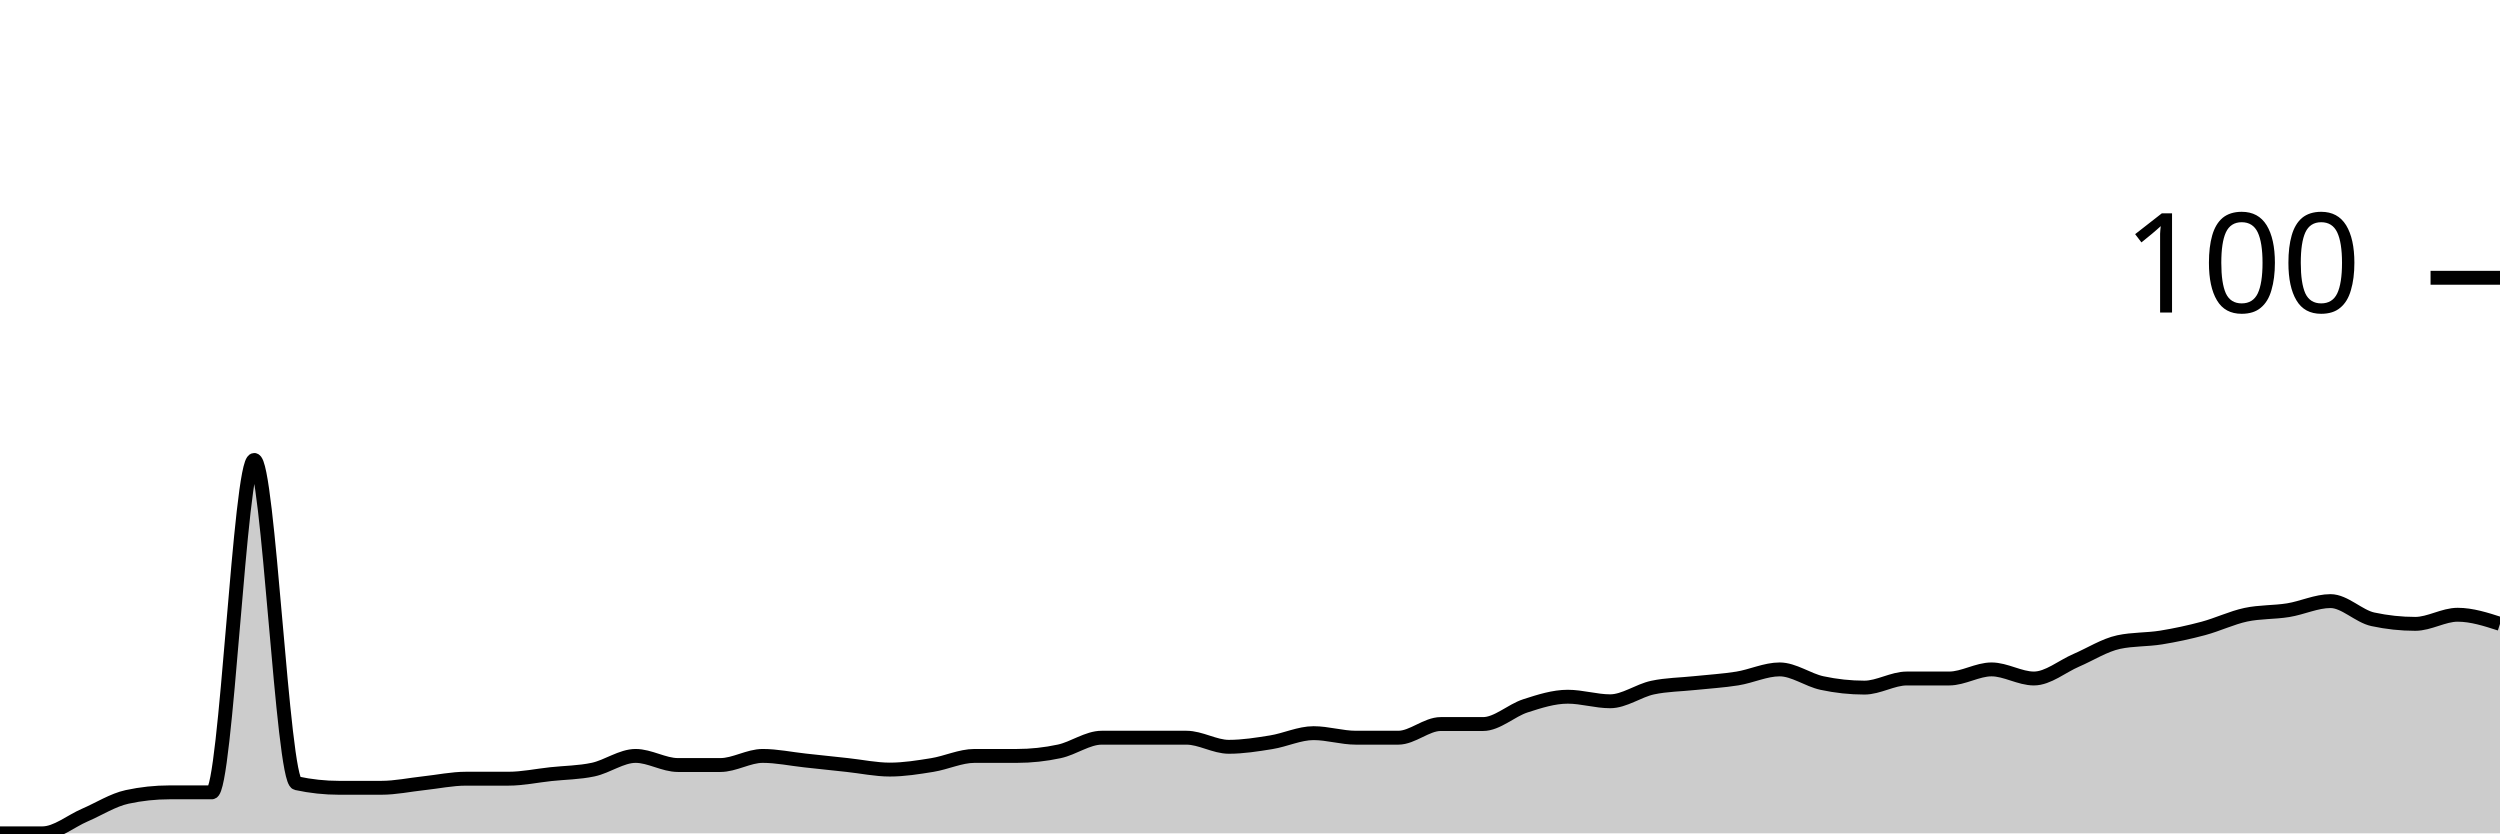
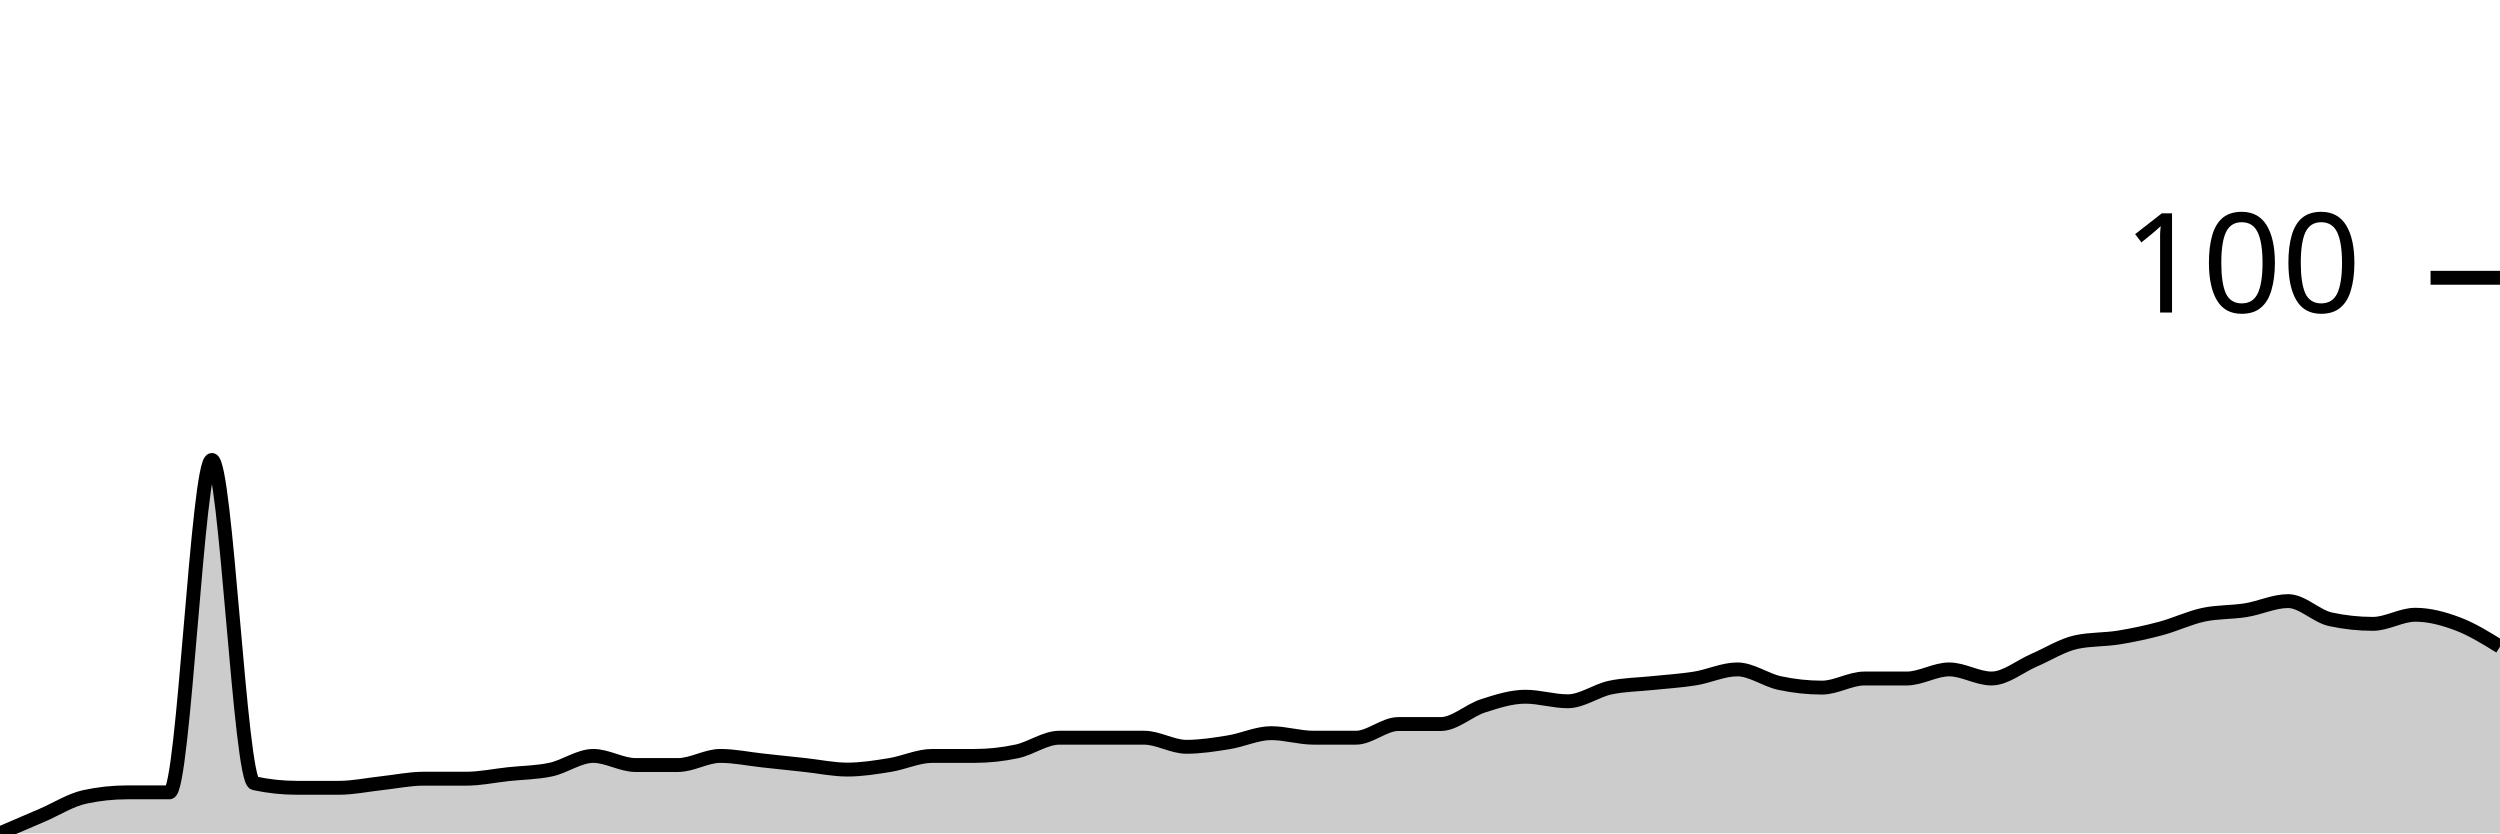
<svg xmlns="http://www.w3.org/2000/svg" viewBox="0 0 180 60">
  <g transform="translate(0,20)">
-     <path class="area" fill="rgba(0, 0, 0, 0.2)" d="M0,40C1.017,40,2.034,40,3.051,40C4.068,40,5.085,39.126,6.102,38.689C7.119,38.251,8.136,37.596,9.153,37.377C10.169,37.158,11.186,37.049,12.203,37.049C13.22,37.049,14.237,37.049,15.254,37.049C16.271,37.049,17.288,13.115,18.305,13.115C19.322,13.115,20.339,36.175,21.356,36.393C22.373,36.612,23.39,36.721,24.407,36.721C25.424,36.721,26.441,36.721,27.458,36.721C28.475,36.721,29.492,36.503,30.508,36.393C31.525,36.284,32.542,36.066,33.559,36.066C34.576,36.066,35.593,36.066,36.61,36.066C37.627,36.066,38.644,35.847,39.661,35.738C40.678,35.628,41.695,35.628,42.712,35.41C43.729,35.191,44.746,34.426,45.763,34.426C46.78,34.426,47.797,35.082,48.814,35.082C49.831,35.082,50.847,35.082,51.864,35.082C52.881,35.082,53.898,34.426,54.915,34.426C55.932,34.426,56.949,34.645,57.966,34.754C58.983,34.863,60,34.973,61.017,35.082C62.034,35.191,63.051,35.41,64.068,35.41C65.085,35.41,66.102,35.246,67.119,35.082C68.136,34.918,69.153,34.426,70.169,34.426C71.186,34.426,72.203,34.426,73.22,34.426C74.237,34.426,75.254,34.317,76.271,34.098C77.288,33.88,78.305,33.115,79.322,33.115C80.339,33.115,81.356,33.115,82.373,33.115C83.39,33.115,84.407,33.115,85.424,33.115C86.441,33.115,87.458,33.77,88.475,33.77C89.492,33.77,90.508,33.607,91.525,33.443C92.542,33.279,93.559,32.787,94.576,32.787C95.593,32.787,96.61,33.115,97.627,33.115C98.644,33.115,99.661,33.115,100.678,33.115C101.695,33.115,102.712,32.131,103.729,32.131C104.746,32.131,105.763,32.131,106.78,32.131C107.797,32.131,108.814,31.148,109.831,30.82C110.847,30.492,111.864,30.164,112.881,30.164C113.898,30.164,114.915,30.492,115.932,30.492C116.949,30.492,117.966,29.727,118.983,29.508C120,29.29,121.017,29.29,122.034,29.18C123.051,29.071,124.068,29.016,125.085,28.852C126.102,28.689,127.119,28.197,128.136,28.197C129.153,28.197,130.169,28.962,131.186,29.18C132.203,29.399,133.22,29.508,134.237,29.508C135.254,29.508,136.271,28.852,137.288,28.852C138.305,28.852,139.322,28.852,140.339,28.852C141.356,28.852,142.373,28.197,143.39,28.197C144.407,28.197,145.424,28.852,146.441,28.852C147.458,28.852,148.475,27.978,149.492,27.541C150.508,27.104,151.525,26.448,152.542,26.23C153.559,26.011,154.576,26.066,155.593,25.902C156.61,25.738,157.627,25.519,158.644,25.246C159.661,24.973,160.678,24.481,161.695,24.262C162.712,24.044,163.729,24.098,164.746,23.934C165.763,23.77,166.78,23.279,167.797,23.279C168.814,23.279,169.831,24.372,170.847,24.59C171.864,24.809,172.881,24.918,173.898,24.918C174.915,24.918,175.932,24.262,176.949,24.262C177.966,24.262,178.983,24.59,180,24.918L180,40C178.983,40,177.966,40,176.949,40C175.932,40,174.915,40,173.898,40C172.881,40,171.864,40,170.847,40C169.831,40,168.814,40,167.797,40C166.78,40,165.763,40,164.746,40C163.729,40,162.712,40,161.695,40C160.678,40,159.661,40,158.644,40C157.627,40,156.61,40,155.593,40C154.576,40,153.559,40,152.542,40C151.525,40,150.508,40,149.492,40C148.475,40,147.458,40,146.441,40C145.424,40,144.407,40,143.39,40C142.373,40,141.356,40,140.339,40C139.322,40,138.305,40,137.288,40C136.271,40,135.254,40,134.237,40C133.22,40,132.203,40,131.186,40C130.169,40,129.153,40,128.136,40C127.119,40,126.102,40,125.085,40C124.068,40,123.051,40,122.034,40C121.017,40,120,40,118.983,40C117.966,40,116.949,40,115.932,40C114.915,40,113.898,40,112.881,40C111.864,40,110.847,40,109.831,40C108.814,40,107.797,40,106.78,40C105.763,40,104.746,40,103.729,40C102.712,40,101.695,40,100.678,40C99.661,40,98.644,40,97.627,40C96.61,40,95.593,40,94.576,40C93.559,40,92.542,40,91.525,40C90.508,40,89.492,40,88.475,40C87.458,40,86.441,40,85.424,40C84.407,40,83.39,40,82.373,40C81.356,40,80.339,40,79.322,40C78.305,40,77.288,40,76.271,40C75.254,40,74.237,40,73.22,40C72.203,40,71.186,40,70.169,40C69.153,40,68.136,40,67.119,40C66.102,40,65.085,40,64.068,40C63.051,40,62.034,40,61.017,40C60,40,58.983,40,57.966,40C56.949,40,55.932,40,54.915,40C53.898,40,52.881,40,51.864,40C50.847,40,49.831,40,48.814,40C47.797,40,46.78,40,45.763,40C44.746,40,43.729,40,42.712,40C41.695,40,40.678,40,39.661,40C38.644,40,37.627,40,36.61,40C35.593,40,34.576,40,33.559,40C32.542,40,31.525,40,30.508,40C29.492,40,28.475,40,27.458,40C26.441,40,25.424,40,24.407,40C23.39,40,22.373,40,21.356,40C20.339,40,19.322,40,18.305,40C17.288,40,16.271,40,15.254,40C14.237,40,13.22,40,12.203,40C11.186,40,10.169,40,9.153,40C8.136,40,7.119,40,6.102,40C5.085,40,4.068,40,3.051,40C2.034,40,1.017,40,0,40Z" />
-     <path class="line" stroke="black" fill="none" d="M0,40C1.017,40,2.034,40,3.051,40C4.068,40,5.085,39.126,6.102,38.689C7.119,38.251,8.136,37.596,9.153,37.377C10.169,37.158,11.186,37.049,12.203,37.049C13.22,37.049,14.237,37.049,15.254,37.049C16.271,37.049,17.288,13.115,18.305,13.115C19.322,13.115,20.339,36.175,21.356,36.393C22.373,36.612,23.39,36.721,24.407,36.721C25.424,36.721,26.441,36.721,27.458,36.721C28.475,36.721,29.492,36.503,30.508,36.393C31.525,36.284,32.542,36.066,33.559,36.066C34.576,36.066,35.593,36.066,36.61,36.066C37.627,36.066,38.644,35.847,39.661,35.738C40.678,35.628,41.695,35.628,42.712,35.41C43.729,35.191,44.746,34.426,45.763,34.426C46.78,34.426,47.797,35.082,48.814,35.082C49.831,35.082,50.847,35.082,51.864,35.082C52.881,35.082,53.898,34.426,54.915,34.426C55.932,34.426,56.949,34.645,57.966,34.754C58.983,34.863,60,34.973,61.017,35.082C62.034,35.191,63.051,35.41,64.068,35.41C65.085,35.41,66.102,35.246,67.119,35.082C68.136,34.918,69.153,34.426,70.169,34.426C71.186,34.426,72.203,34.426,73.22,34.426C74.237,34.426,75.254,34.317,76.271,34.098C77.288,33.88,78.305,33.115,79.322,33.115C80.339,33.115,81.356,33.115,82.373,33.115C83.39,33.115,84.407,33.115,85.424,33.115C86.441,33.115,87.458,33.77,88.475,33.77C89.492,33.77,90.508,33.607,91.525,33.443C92.542,33.279,93.559,32.787,94.576,32.787C95.593,32.787,96.61,33.115,97.627,33.115C98.644,33.115,99.661,33.115,100.678,33.115C101.695,33.115,102.712,32.131,103.729,32.131C104.746,32.131,105.763,32.131,106.78,32.131C107.797,32.131,108.814,31.148,109.831,30.82C110.847,30.492,111.864,30.164,112.881,30.164C113.898,30.164,114.915,30.492,115.932,30.492C116.949,30.492,117.966,29.727,118.983,29.508C120,29.29,121.017,29.29,122.034,29.18C123.051,29.071,124.068,29.016,125.085,28.852C126.102,28.689,127.119,28.197,128.136,28.197C129.153,28.197,130.169,28.962,131.186,29.18C132.203,29.399,133.22,29.508,134.237,29.508C135.254,29.508,136.271,28.852,137.288,28.852C138.305,28.852,139.322,28.852,140.339,28.852C141.356,28.852,142.373,28.197,143.39,28.197C144.407,28.197,145.424,28.852,146.441,28.852C147.458,28.852,148.475,27.978,149.492,27.541C150.508,27.104,151.525,26.448,152.542,26.23C153.559,26.011,154.576,26.066,155.593,25.902C156.61,25.738,157.627,25.519,158.644,25.246C159.661,24.973,160.678,24.481,161.695,24.262C162.712,24.044,163.729,24.098,164.746,23.934C165.763,23.77,166.78,23.279,167.797,23.279C168.814,23.279,169.831,24.372,170.847,24.59C171.864,24.809,172.881,24.918,173.898,24.918C174.915,24.918,175.932,24.262,176.949,24.262C177.966,24.262,178.983,24.59,180,24.918" />
+     <path class="area" fill="rgba(0, 0, 0, 0.2)" d="M0,40C1.017,39.563,2.034,39.126,3.051,38.689C4.068,38.251,5.085,37.596,6.102,37.377C7.119,37.158,8.136,37.049,9.153,37.049C10.169,37.049,11.186,37.049,12.203,37.049C13.22,37.049,14.237,13.115,15.254,13.115C16.271,13.115,17.288,36.175,18.305,36.393C19.322,36.612,20.339,36.721,21.356,36.721C22.373,36.721,23.39,36.721,24.407,36.721C25.424,36.721,26.441,36.503,27.458,36.393C28.475,36.284,29.492,36.066,30.508,36.066C31.525,36.066,32.542,36.066,33.559,36.066C34.576,36.066,35.593,35.847,36.61,35.738C37.627,35.628,38.644,35.628,39.661,35.41C40.678,35.191,41.695,34.426,42.712,34.426C43.729,34.426,44.746,35.082,45.763,35.082C46.78,35.082,47.797,35.082,48.814,35.082C49.831,35.082,50.847,34.426,51.864,34.426C52.881,34.426,53.898,34.645,54.915,34.754C55.932,34.863,56.949,34.973,57.966,35.082C58.983,35.191,60,35.41,61.017,35.41C62.034,35.41,63.051,35.246,64.068,35.082C65.085,34.918,66.102,34.426,67.119,34.426C68.136,34.426,69.153,34.426,70.169,34.426C71.186,34.426,72.203,34.317,73.22,34.098C74.237,33.88,75.254,33.115,76.271,33.115C77.288,33.115,78.305,33.115,79.322,33.115C80.339,33.115,81.356,33.115,82.373,33.115C83.39,33.115,84.407,33.77,85.424,33.77C86.441,33.77,87.458,33.607,88.475,33.443C89.492,33.279,90.508,32.787,91.525,32.787C92.542,32.787,93.559,33.115,94.576,33.115C95.593,33.115,96.61,33.115,97.627,33.115C98.644,33.115,99.661,32.131,100.678,32.131C101.695,32.131,102.712,32.131,103.729,32.131C104.746,32.131,105.763,31.148,106.78,30.82C107.797,30.492,108.814,30.164,109.831,30.164C110.847,30.164,111.864,30.492,112.881,30.492C113.898,30.492,114.915,29.727,115.932,29.508C116.949,29.29,117.966,29.29,118.983,29.18C120,29.071,121.017,29.016,122.034,28.852C123.051,28.689,124.068,28.197,125.085,28.197C126.102,28.197,127.119,28.962,128.136,29.18C129.153,29.399,130.169,29.508,131.186,29.508C132.203,29.508,133.22,28.852,134.237,28.852C135.254,28.852,136.271,28.852,137.288,28.852C138.305,28.852,139.322,28.197,140.339,28.197C141.356,28.197,142.373,28.852,143.39,28.852C144.407,28.852,145.424,27.978,146.441,27.541C147.458,27.104,148.475,26.448,149.492,26.23C150.508,26.011,151.525,26.066,152.542,25.902C153.559,25.738,154.576,25.519,155.593,25.246C156.61,24.973,157.627,24.481,158.644,24.262C159.661,24.044,160.678,24.098,161.695,23.934C162.712,23.77,163.729,23.279,164.746,23.279C165.763,23.279,166.78,24.372,167.797,24.59C168.814,24.809,169.831,24.918,170.847,24.918C171.864,24.918,172.881,24.262,173.898,24.262C174.915,24.262,175.932,24.536,176.949,24.918C177.966,25.301,178.983,25.929,180,26.557L180,40C178.983,40,177.966,40,176.949,40C175.932,40,174.915,40,173.898,40C172.881,40,171.864,40,170.847,40C169.831,40,168.814,40,167.797,40C166.78,40,165.763,40,164.746,40C163.729,40,162.712,40,161.695,40C160.678,40,159.661,40,158.644,40C157.627,40,156.61,40,155.593,40C154.576,40,153.559,40,152.542,40C151.525,40,150.508,40,149.492,40C148.475,40,147.458,40,146.441,40C145.424,40,144.407,40,143.39,40C142.373,40,141.356,40,140.339,40C139.322,40,138.305,40,137.288,40C136.271,40,135.254,40,134.237,40C133.22,40,132.203,40,131.186,40C130.169,40,129.153,40,128.136,40C127.119,40,126.102,40,125.085,40C124.068,40,123.051,40,122.034,40C121.017,40,120,40,118.983,40C117.966,40,116.949,40,115.932,40C114.915,40,113.898,40,112.881,40C111.864,40,110.847,40,109.831,40C108.814,40,107.797,40,106.78,40C105.763,40,104.746,40,103.729,40C102.712,40,101.695,40,100.678,40C99.661,40,98.644,40,97.627,40C96.61,40,95.593,40,94.576,40C93.559,40,92.542,40,91.525,40C90.508,40,89.492,40,88.475,40C87.458,40,86.441,40,85.424,40C84.407,40,83.39,40,82.373,40C81.356,40,80.339,40,79.322,40C78.305,40,77.288,40,76.271,40C75.254,40,74.237,40,73.22,40C72.203,40,71.186,40,70.169,40C69.153,40,68.136,40,67.119,40C66.102,40,65.085,40,64.068,40C63.051,40,62.034,40,61.017,40C60,40,58.983,40,57.966,40C56.949,40,55.932,40,54.915,40C53.898,40,52.881,40,51.864,40C50.847,40,49.831,40,48.814,40C47.797,40,46.78,40,45.763,40C44.746,40,43.729,40,42.712,40C41.695,40,40.678,40,39.661,40C38.644,40,37.627,40,36.61,40C35.593,40,34.576,40,33.559,40C32.542,40,31.525,40,30.508,40C29.492,40,28.475,40,27.458,40C26.441,40,25.424,40,24.407,40C23.39,40,22.373,40,21.356,40C20.339,40,19.322,40,18.305,40C17.288,40,16.271,40,15.254,40C14.237,40,13.22,40,12.203,40C11.186,40,10.169,40,9.153,40C8.136,40,7.119,40,6.102,40C5.085,40,4.068,40,3.051,40C2.034,40,1.017,40,0,40Z" />
+     <path class="line" stroke="black" fill="none" d="M0,40C1.017,39.563,2.034,39.126,3.051,38.689C4.068,38.251,5.085,37.596,6.102,37.377C7.119,37.158,8.136,37.049,9.153,37.049C10.169,37.049,11.186,37.049,12.203,37.049C13.22,37.049,14.237,13.115,15.254,13.115C16.271,13.115,17.288,36.175,18.305,36.393C19.322,36.612,20.339,36.721,21.356,36.721C22.373,36.721,23.39,36.721,24.407,36.721C25.424,36.721,26.441,36.503,27.458,36.393C28.475,36.284,29.492,36.066,30.508,36.066C31.525,36.066,32.542,36.066,33.559,36.066C34.576,36.066,35.593,35.847,36.61,35.738C37.627,35.628,38.644,35.628,39.661,35.41C40.678,35.191,41.695,34.426,42.712,34.426C43.729,34.426,44.746,35.082,45.763,35.082C46.78,35.082,47.797,35.082,48.814,35.082C49.831,35.082,50.847,34.426,51.864,34.426C52.881,34.426,53.898,34.645,54.915,34.754C55.932,34.863,56.949,34.973,57.966,35.082C58.983,35.191,60,35.41,61.017,35.41C62.034,35.41,63.051,35.246,64.068,35.082C65.085,34.918,66.102,34.426,67.119,34.426C68.136,34.426,69.153,34.426,70.169,34.426C71.186,34.426,72.203,34.317,73.22,34.098C74.237,33.88,75.254,33.115,76.271,33.115C77.288,33.115,78.305,33.115,79.322,33.115C80.339,33.115,81.356,33.115,82.373,33.115C83.39,33.115,84.407,33.77,85.424,33.77C86.441,33.77,87.458,33.607,88.475,33.443C89.492,33.279,90.508,32.787,91.525,32.787C92.542,32.787,93.559,33.115,94.576,33.115C95.593,33.115,96.61,33.115,97.627,33.115C98.644,33.115,99.661,32.131,100.678,32.131C101.695,32.131,102.712,32.131,103.729,32.131C104.746,32.131,105.763,31.148,106.78,30.82C107.797,30.492,108.814,30.164,109.831,30.164C110.847,30.164,111.864,30.492,112.881,30.492C113.898,30.492,114.915,29.727,115.932,29.508C116.949,29.29,117.966,29.29,118.983,29.18C120,29.071,121.017,29.016,122.034,28.852C123.051,28.689,124.068,28.197,125.085,28.197C126.102,28.197,127.119,28.962,128.136,29.18C129.153,29.399,130.169,29.508,131.186,29.508C132.203,29.508,133.22,28.852,134.237,28.852C135.254,28.852,136.271,28.852,137.288,28.852C138.305,28.852,139.322,28.197,140.339,28.197C141.356,28.197,142.373,28.852,143.39,28.852C144.407,28.852,145.424,27.978,146.441,27.541C147.458,27.104,148.475,26.448,149.492,26.23C150.508,26.011,151.525,26.066,152.542,25.902C153.559,25.738,154.576,25.519,155.593,25.246C156.61,24.973,157.627,24.481,158.644,24.262C159.661,24.044,160.678,24.098,161.695,23.934C162.712,23.77,163.729,23.279,164.746,23.279C165.763,23.279,166.78,24.372,167.797,24.59C168.814,24.809,169.831,24.918,170.847,24.918C171.864,24.918,172.881,24.262,173.898,24.262C174.915,24.262,175.932,24.536,176.949,24.918C177.966,25.301,178.983,25.929,180,26.557" />
    <path class="axis-ceiling" stroke-width="1" stroke="black" fill="none" d="M175,0L180,0" />
    <text class="axis-ceiling-label" font-family="sans-serif" text-anchor="end" font-size="10px" x="170" y="2.5">100</text>
  </g>
</svg>
